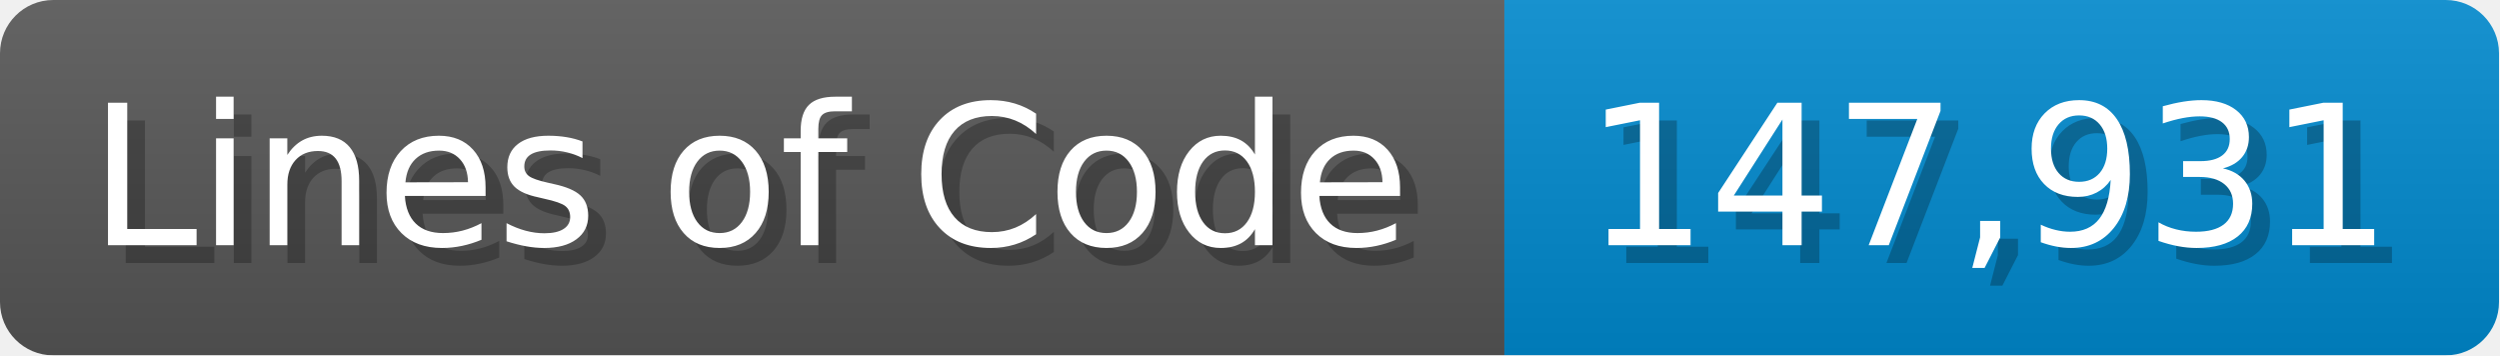
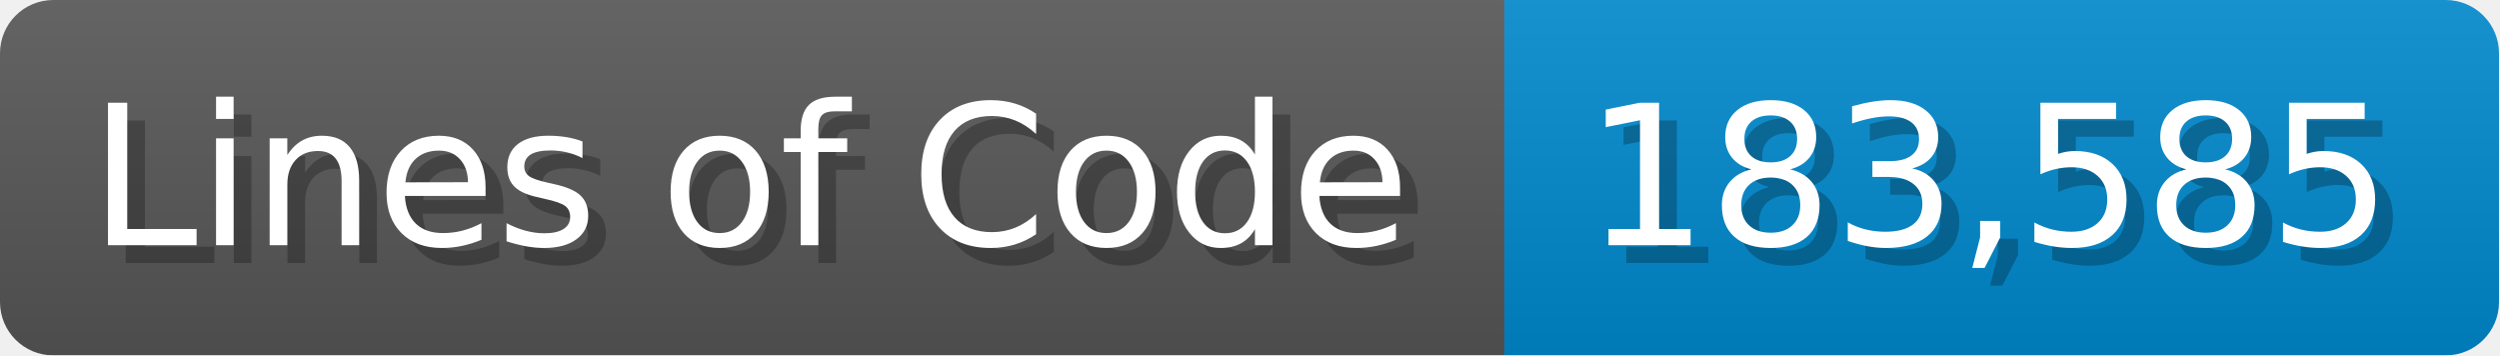
<svg xmlns="http://www.w3.org/2000/svg" width="140.7" height="20" viewBox="0 0 1407 200">
  <linearGradient id="a" x2="0" y2="100%">
    <stop offset="0" stop-opacity=".1" stop-color="#EEE" />
    <stop offset="1" stop-opacity=".1" />
  </linearGradient>
  <mask id="m">
    <rect width="1407" height="200" rx="30" fill="#FFF" />
  </mask>
  <g mask="url(#m)">
    <rect width="847" height="200" fill="#555" />
    <rect width="560" height="200" fill="#08C" x="847" />
    <rect width="1407" height="200" fill="url(#a)" />
  </g>
  <g fill="#fff" text-anchor="start" font-family="Verdana,DejaVu Sans,sans-serif" font-size="110">
    <text x="60" y="148" textLength="747" fill="#000" opacity="0.25">Lines of Code</text>
    <text x="50" y="138" textLength="747">Lines of Code</text>
-     <text x="902" y="148" textLength="460" fill="#000" opacity="0.25">147,931</text>
-     <text x="892" y="138" textLength="460">147,931</text>
+     <text x="902" y="148" textLength="460" fill="#000" opacity="0.25">183,585</text>
+     <text x="892" y="138" textLength="460">183,585</text>
  </g>
</svg>
